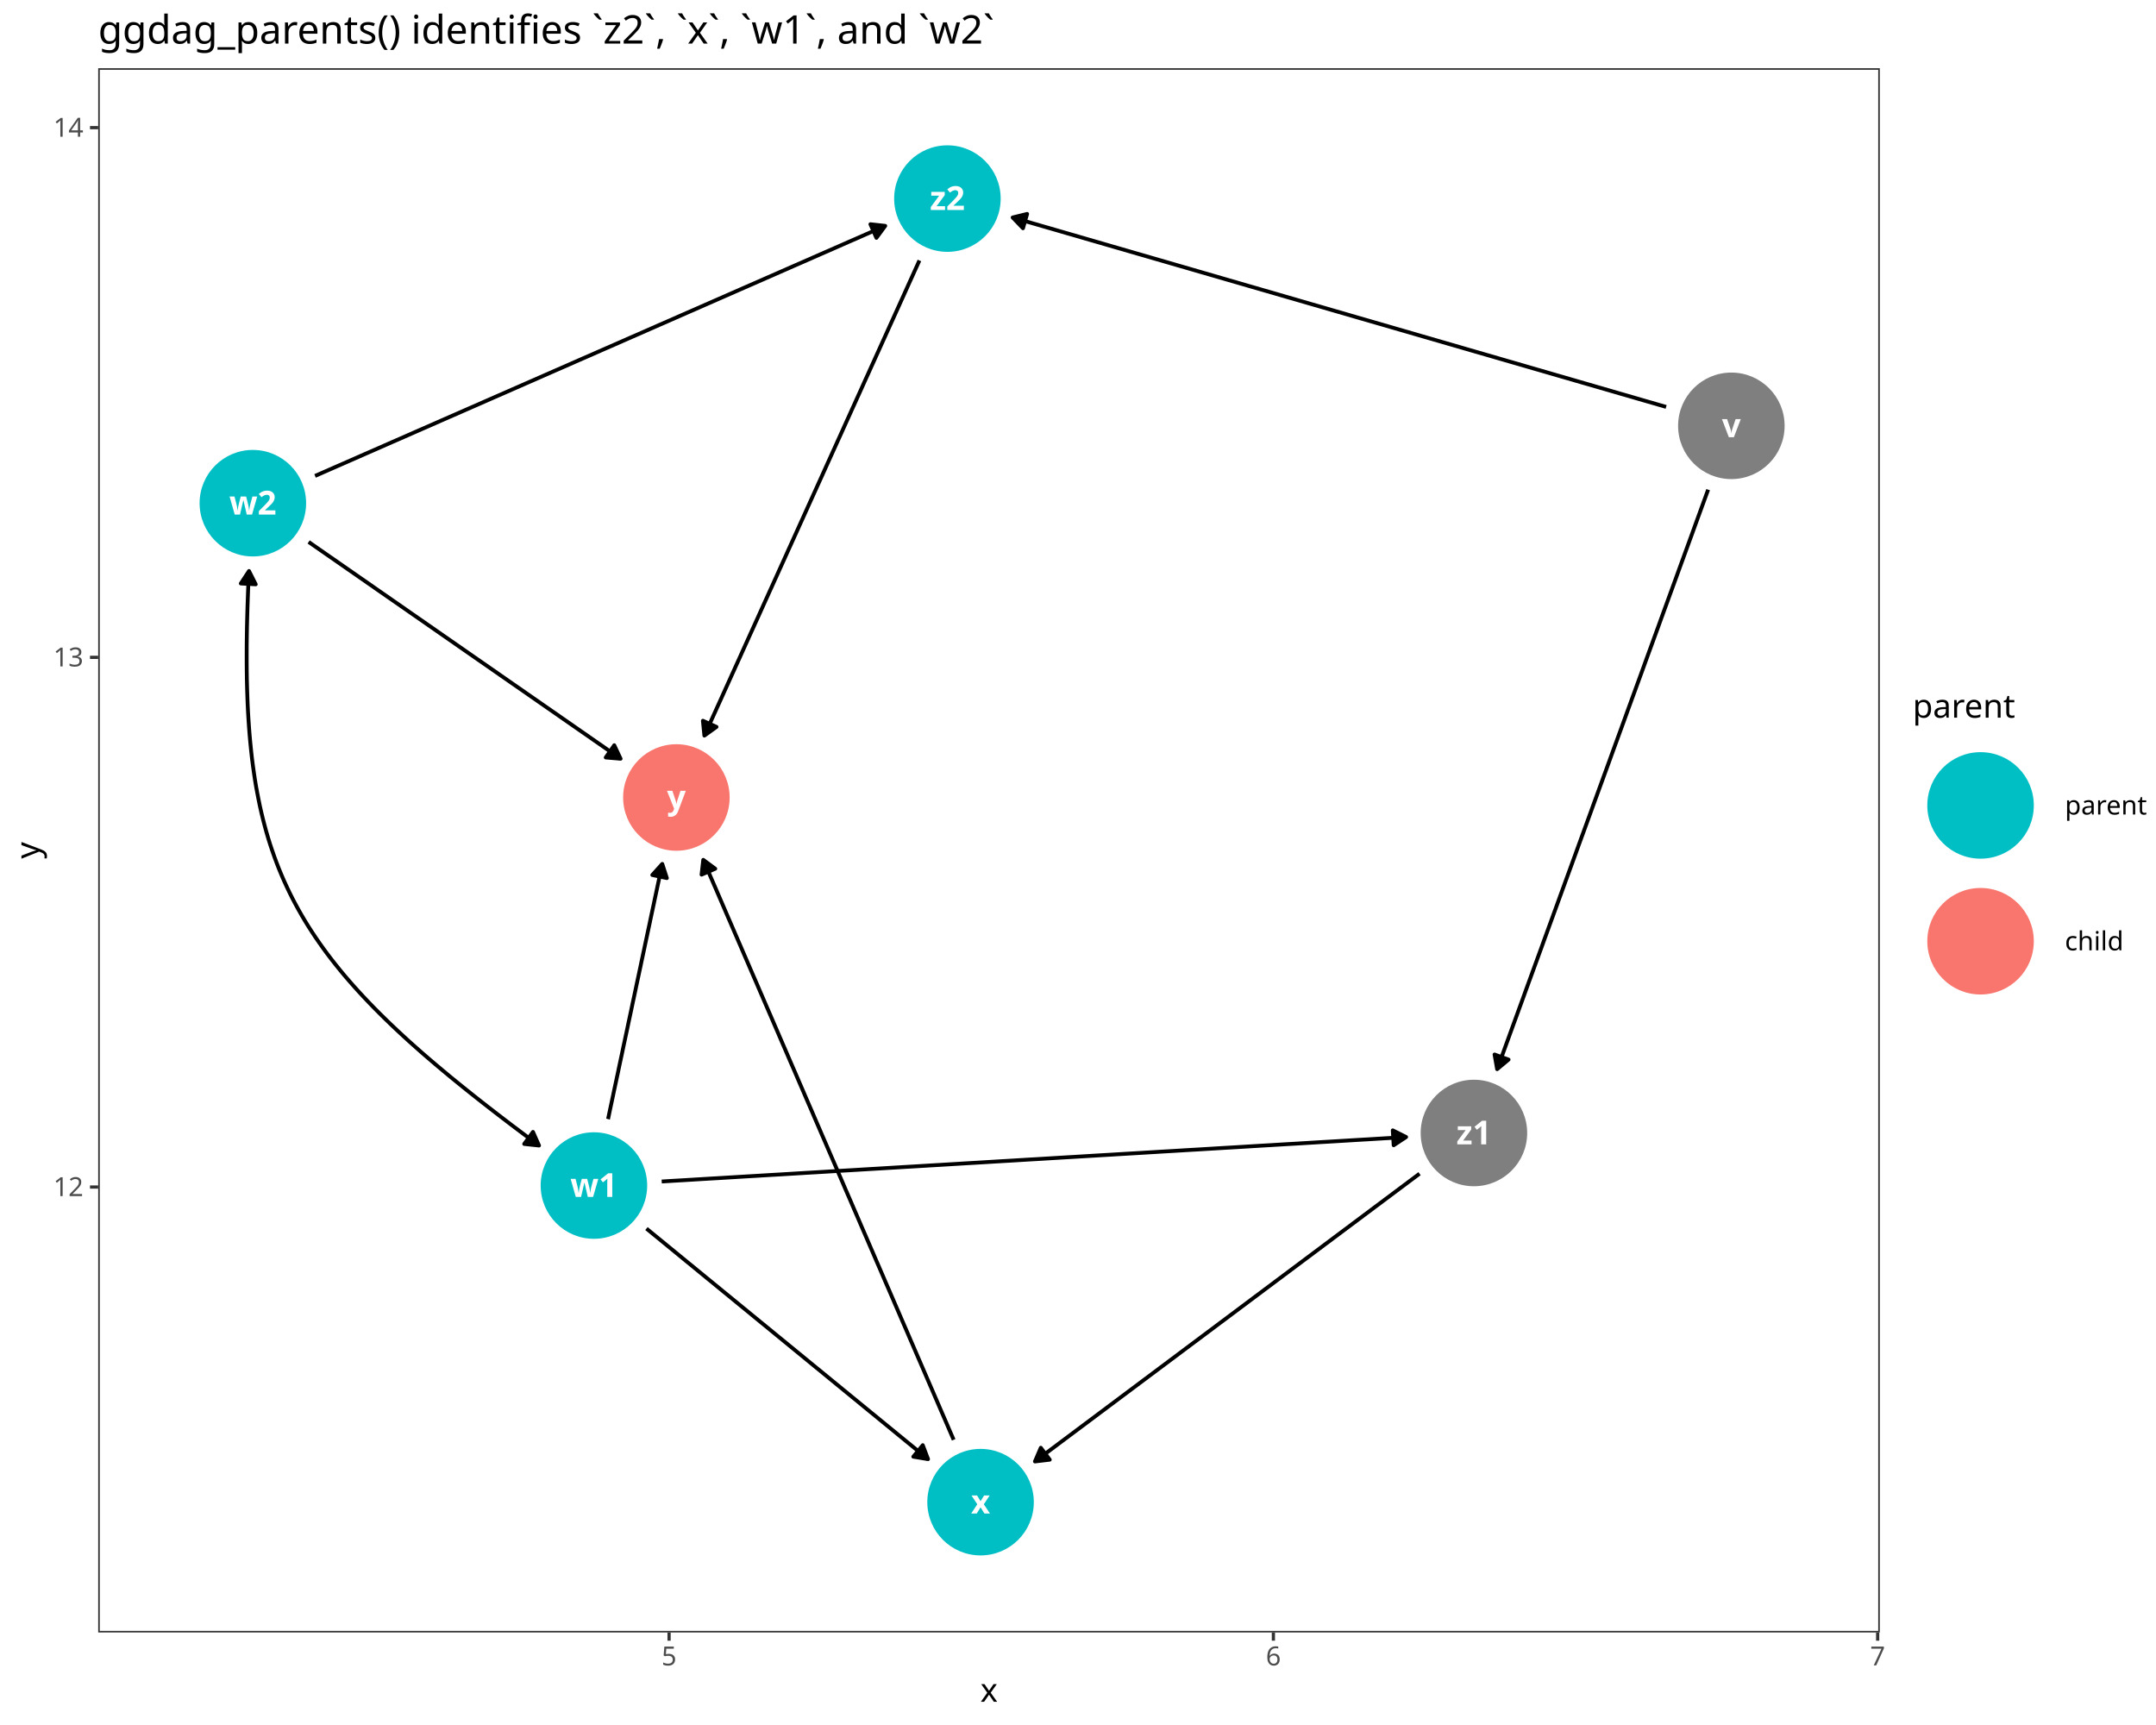
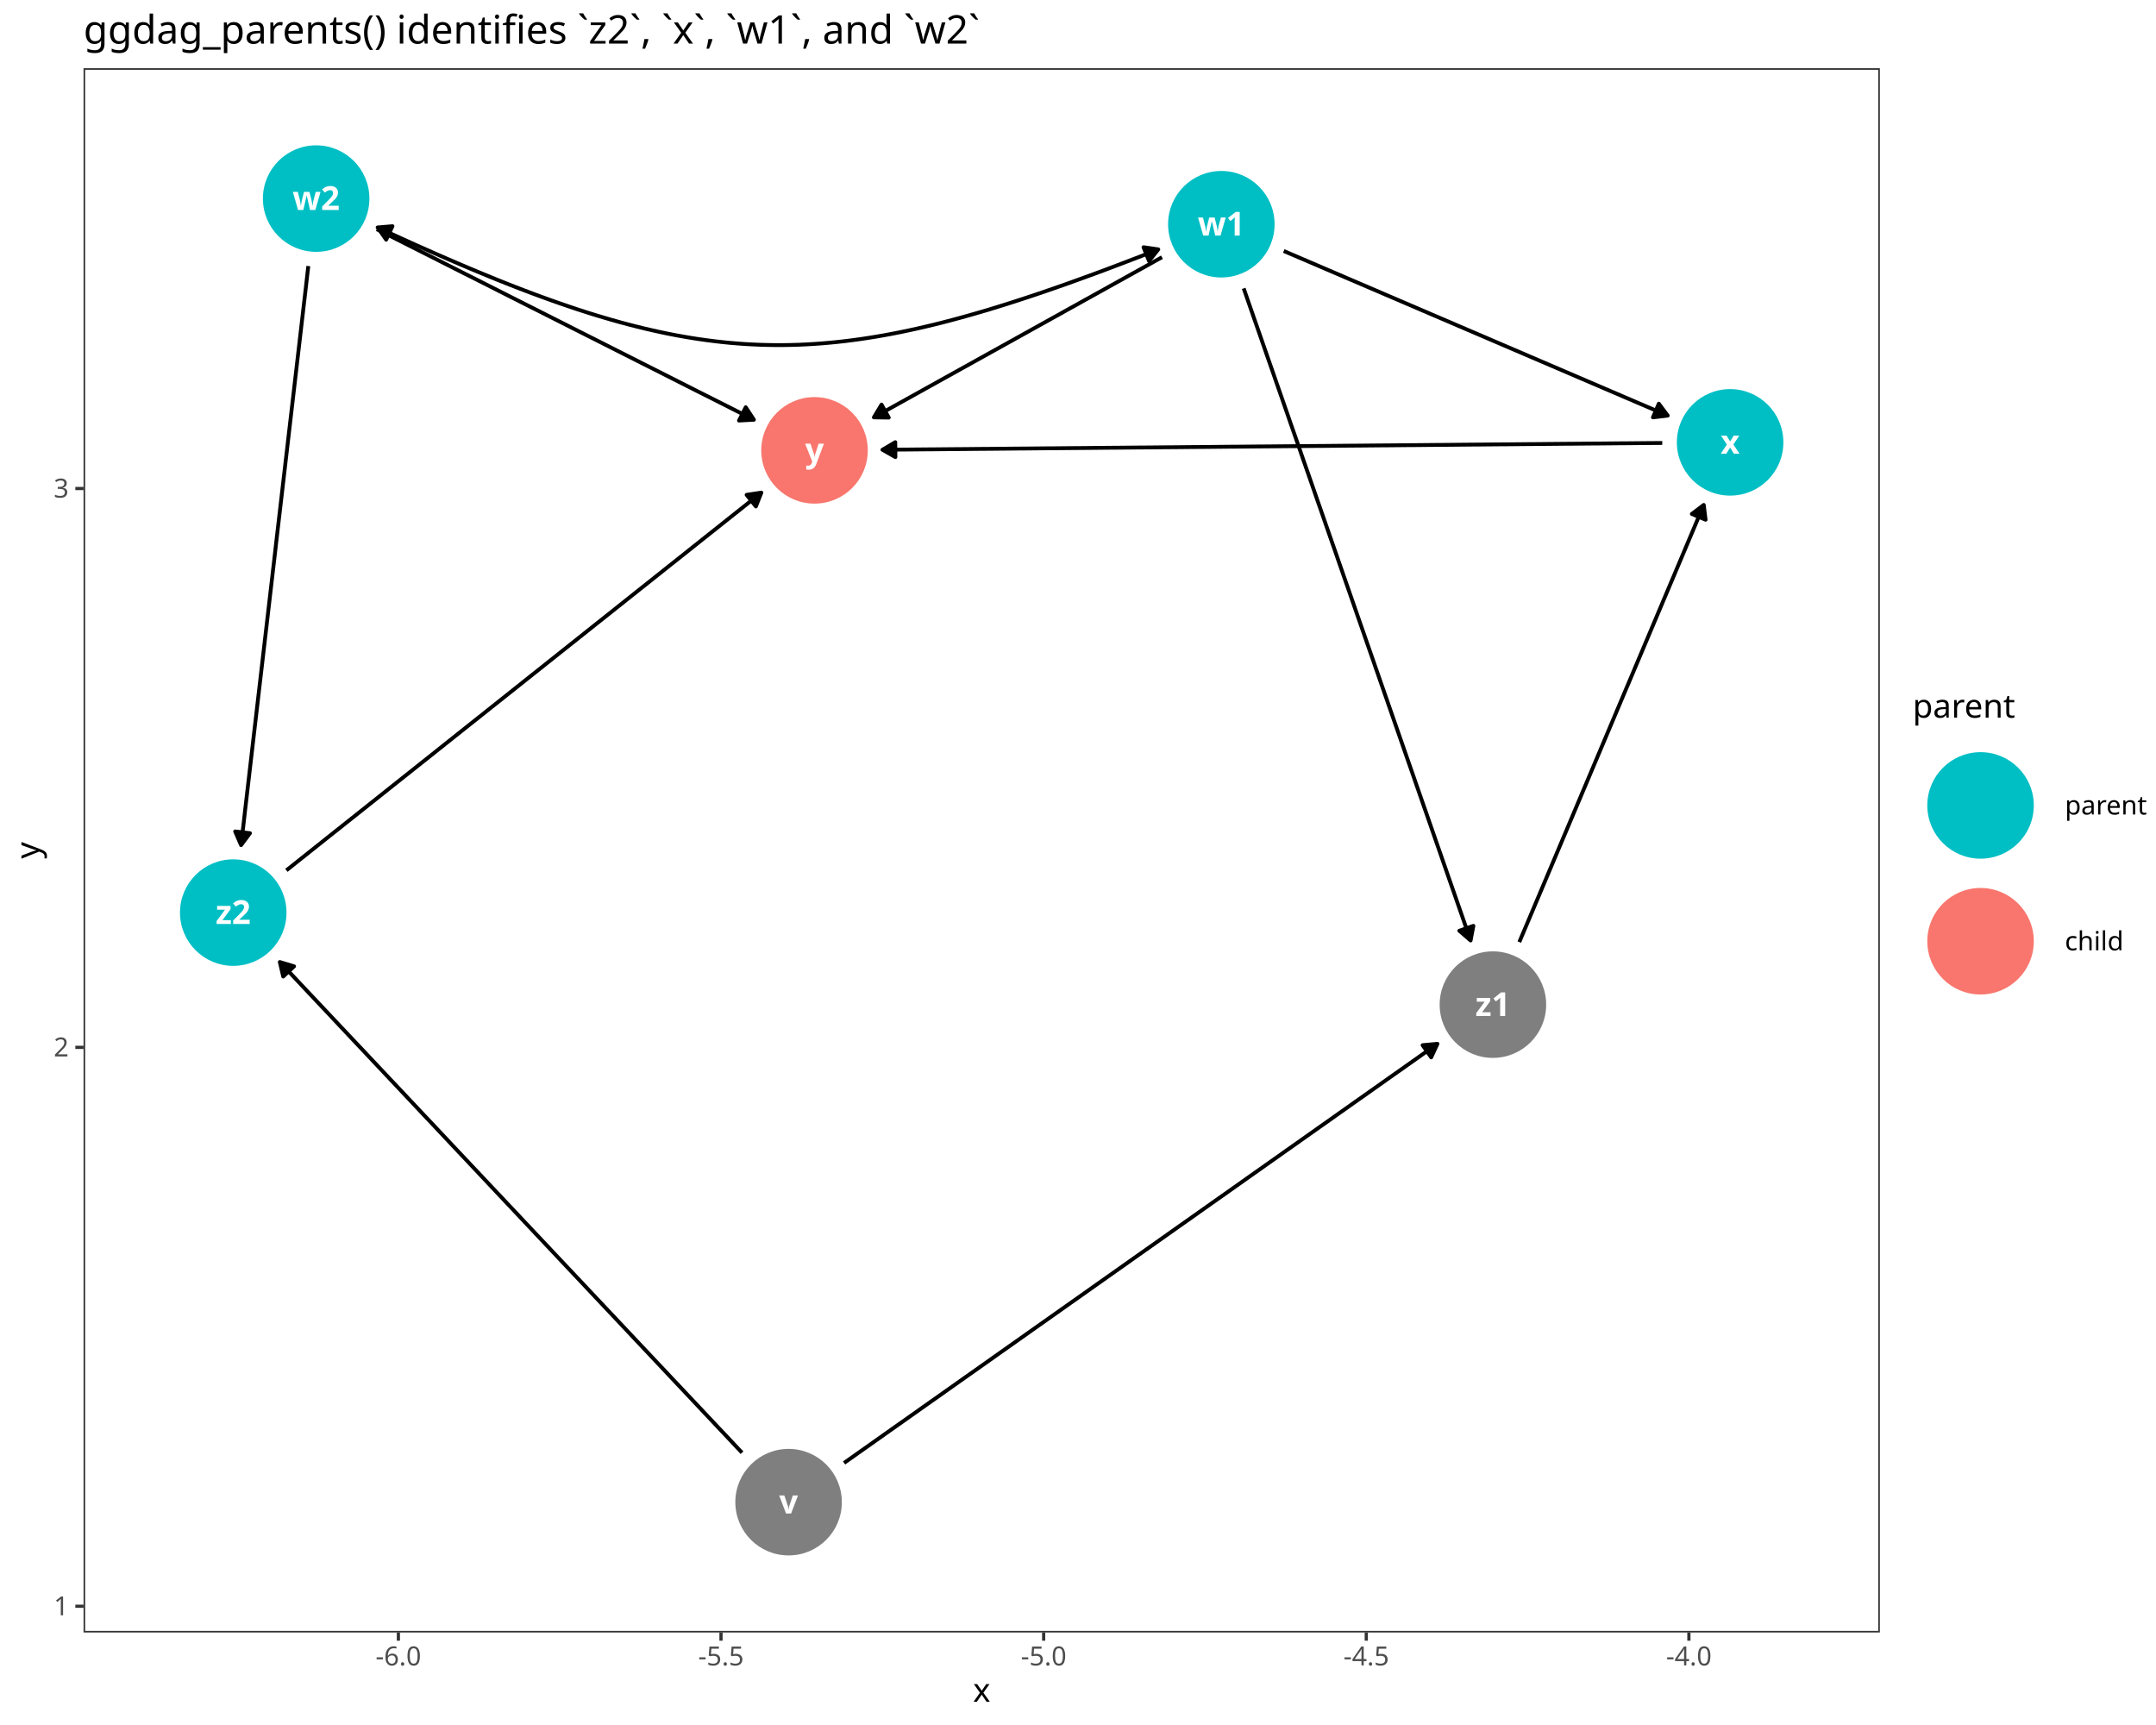
<svg xmlns="http://www.w3.org/2000/svg" class="svglite" data-engine-version="2.0" width="720.00pt" height="576.00pt" viewBox="0 0 720.00 576.00">
  <defs>
    <style type="text/css">
    .svglite line, .svglite polyline, .svglite polygon, .svglite path, .svglite rect, .svglite circle {
      fill: none;
      stroke: #000000;
      stroke-linecap: round;
      stroke-linejoin: round;
      stroke-miterlimit: 10.00;
    }
  </style>
  </defs>
  <rect width="100%" height="100%" style="stroke: none; fill: #FFFFFF;" />
  <defs>
    <clipPath id="cpMC4wMHw3MjAuMDB8MC4wMHw1NzYuMDA=">
      <rect x="0.00" y="0.00" width="720.00" height="576.00" />
    </clipPath>
  </defs>
  <g clip-path="url(#cpMC4wMHw3MjAuMDB8MC4wMHw1NzYuMDA=)">
    <rect x="0.00" y="0.00" width="720.00" height="576.00" style="stroke-width: 1.07; stroke: #FFFFFF; fill: #FFFFFF;" />
  </g>
  <defs>
-     <clipPath id="cpMzIuNzl8NjI3Ljc3fDIyLjc4fDU0NS4xMQ==">
-       <rect x="32.79" y="22.78" width="594.98" height="522.33" />
+     <clipPath id="cpMjcuOTB8NjI3Ljc3fDIyLjc4fDU0NS4xMQ==">
+       <rect x="27.90" y="22.78" width="599.88" height="522.33" />
    </clipPath>
  </defs>
-   <g clip-path="url(#cpMzIuNzl8NjI3Ljc3fDIyLjc4fDU0NS4xMQ==)">
-     <rect x="32.79" y="22.78" width="594.98" height="522.33" style="stroke-width: 1.07; stroke: none; fill: #FFFFFF;" />
-     <polyline points="215.89,410.23 216.60,410.82 217.90,411.89 219.21,412.95 220.51,414.02 221.82,415.09 223.12,416.16 224.42,417.22 225.73,418.29 227.03,419.36 228.34,420.43 229.64,421.50 230.95,422.56 232.25,423.63 233.55,424.70 234.86,425.77 236.16,426.84 237.47,427.90 238.77,428.97 240.08,430.04 241.38,431.11 242.68,432.17 243.99,433.24 245.29,434.31 246.60,435.38 247.90,436.45 249.21,437.51 250.51,438.58 251.81,439.65 253.12,440.72 254.42,441.79 255.73,442.85 257.03,443.92 258.34,444.99 259.64,446.06 260.94,447.12 262.25,448.19 263.55,449.26 264.86,450.33 266.16,451.40 267.47,452.46 268.77,453.53 270.07,454.60 271.38,455.67 272.68,456.74 273.99,457.80 275.29,458.87 276.60,459.94 277.90,461.01 279.20,462.07 280.51,463.14 281.81,464.21 283.12,465.28 284.42,466.35 285.73,467.41 287.03,468.48 288.33,469.55 289.64,470.62 290.94,471.69 292.25,472.75 293.55,473.82 294.86,474.89 296.16,475.96 297.46,477.02 298.77,478.09 300.07,479.16 301.38,480.23 302.68,481.30 303.99,482.36 305.29,483.43 306.59,484.50 307.90,485.57 309.20,486.64 309.92,487.22 " style="stroke-width: 1.28; stroke-linecap: butt;" />
-     <polygon points="305.00,486.41 309.92,487.22 308.16,482.56 " style="stroke-width: 1.28; stroke-linecap: butt; fill: #000000;" />
-     <polyline points="203.05,373.69 203.07,373.62 203.35,372.31 203.62,371.00 203.90,369.69 204.18,368.38 204.46,367.07 204.74,365.76 205.01,364.45 205.29,363.14 205.57,361.84 205.85,360.53 206.13,359.22 206.41,357.91 206.68,356.60 206.96,355.29 207.24,353.98 207.52,352.67 207.80,351.36 208.07,350.06 208.35,348.75 208.63,347.44 208.91,346.13 209.19,344.82 209.47,343.51 209.74,342.20 210.02,340.89 210.30,339.58 210.58,338.28 210.86,336.97 211.13,335.66 211.41,334.35 211.69,333.04 211.97,331.73 212.25,330.42 212.52,329.11 212.80,327.80 213.08,326.50 213.36,325.19 213.64,323.88 213.92,322.57 214.19,321.26 214.47,319.95 214.75,318.64 215.03,317.33 215.31,316.02 215.58,314.72 215.86,313.41 216.14,312.10 216.42,310.79 216.70,309.48 216.98,308.17 217.25,306.86 217.53,305.55 217.81,304.24 218.09,302.94 218.37,301.63 218.64,300.32 218.92,299.01 219.20,297.70 219.48,296.39 219.76,295.08 220.04,293.77 220.31,292.46 220.59,291.16 220.87,289.85 221.15,288.54 221.16,288.47 " style="stroke-width: 1.28; stroke-linecap: butt;" />
-     <polygon points="222.70,293.21 221.16,288.47 217.83,292.17 " style="stroke-width: 1.28; stroke-linecap: butt; fill: #000000;" />
-     <polyline points="220.98,394.52 222.09,394.45 225.06,394.27 228.02,394.10 230.99,393.92 233.96,393.74 236.93,393.56 239.90,393.39 242.87,393.21 245.83,393.03 248.80,392.85 251.77,392.68 254.74,392.50 257.71,392.32 260.68,392.15 263.65,391.97 266.61,391.79 269.58,391.61 272.55,391.44 275.52,391.26 278.49,391.08 281.46,390.90 284.42,390.73 287.39,390.55 290.36,390.37 293.33,390.20 296.30,390.02 299.27,389.84 302.24,389.66 305.20,389.49 308.17,389.31 311.14,389.13 314.11,388.96 317.08,388.78 320.05,388.60 323.01,388.42 325.98,388.25 328.95,388.07 331.92,387.89 334.89,387.71 337.86,387.54 340.82,387.36 343.79,387.18 346.76,387.01 349.73,386.83 352.70,386.65 355.67,386.47 358.64,386.30 361.60,386.12 364.57,385.94 367.54,385.76 370.51,385.59 373.48,385.41 376.45,385.23 379.41,385.06 382.38,384.88 385.35,384.70 388.32,384.52 391.29,384.35 394.26,384.17 397.23,383.99 400.19,383.82 403.16,383.64 406.13,383.46 409.10,383.28 412.07,383.11 415.04,382.93 418.00,382.75 420.97,382.57 423.94,382.40 426.91,382.22 429.88,382.04 432.85,381.87 435.82,381.69 438.78,381.51 441.75,381.33 444.72,381.16 447.69,380.98 450.66,380.80 453.63,380.62 456.59,380.45 459.56,380.27 462.53,380.09 465.50,379.92 468.47,379.74 469.58,379.67 " style="stroke-width: 1.28; stroke-linecap: butt;" />
-     <polygon points="465.42,382.42 469.58,379.67 465.12,377.44 " style="stroke-width: 1.28; stroke-linecap: butt; fill: #000000;" />
-     <polyline points="103.07,180.96 104.45,181.92 105.87,182.91 107.30,183.90 108.73,184.90 110.16,185.89 111.59,186.88 113.02,187.87 114.45,188.87 115.87,189.86 117.30,190.85 118.73,191.84 120.16,192.84 121.59,193.83 123.02,194.82 124.45,195.81 125.87,196.81 127.30,197.80 128.73,198.79 130.16,199.78 131.59,200.78 133.02,201.77 134.45,202.76 135.87,203.75 137.30,204.75 138.73,205.74 140.16,206.73 141.59,207.72 143.02,208.72 144.45,209.71 145.87,210.70 147.30,211.69 148.73,212.69 150.16,213.68 151.59,214.67 153.02,215.67 154.45,216.66 155.87,217.65 157.30,218.64 158.73,219.64 160.16,220.63 161.59,221.62 163.02,222.61 164.45,223.61 165.88,224.60 167.30,225.59 168.73,226.58 170.16,227.58 171.59,228.57 173.02,229.56 174.45,230.55 175.88,231.55 177.30,232.54 178.73,233.53 180.16,234.52 181.59,235.52 183.02,236.51 184.45,237.50 185.88,238.49 187.30,239.49 188.73,240.48 190.16,241.47 191.59,242.46 193.02,243.46 194.45,244.45 195.88,245.44 197.30,246.43 198.73,247.43 200.16,248.42 201.59,249.41 203.02,250.41 204.45,251.40 205.88,252.39 207.25,253.35 " style="stroke-width: 1.28; stroke-linecap: butt;" />
-     <polygon points="202.29,252.93 207.25,253.35 205.13,248.84 " style="stroke-width: 1.28; stroke-linecap: butt; fill: #000000;" />
-     <polyline points="105.21,158.91 105.53,158.78 107.87,157.75 110.22,156.72 112.56,155.69 114.90,154.67 117.25,153.64 119.59,152.61 121.93,151.58 124.27,150.56 126.62,149.53 128.96,148.50 131.30,147.47 133.65,146.45 135.99,145.42 138.33,144.39 140.68,143.36 143.02,142.34 145.36,141.31 147.70,140.28 150.05,139.25 152.39,138.23 154.73,137.20 157.08,136.17 159.42,135.15 161.76,134.12 164.10,133.09 166.45,132.06 168.79,131.04 171.13,130.01 173.48,128.98 175.82,127.95 178.16,126.93 180.50,125.90 182.85,124.87 185.19,123.84 187.53,122.82 189.88,121.79 192.22,120.76 194.56,119.73 196.91,118.71 199.25,117.68 201.59,116.65 203.93,115.63 206.28,114.60 208.62,113.57 210.96,112.54 213.31,111.52 215.65,110.49 217.99,109.46 220.33,108.43 222.68,107.41 225.02,106.38 227.36,105.35 229.71,104.32 232.05,103.30 234.39,102.27 236.74,101.24 239.08,100.21 241.42,99.19 243.76,98.16 246.11,97.13 248.45,96.10 250.79,95.08 253.14,94.05 255.48,93.02 257.82,92.00 260.16,90.97 262.51,89.94 264.85,88.91 267.19,87.89 269.54,86.86 271.88,85.83 274.22,84.80 276.57,83.78 278.91,82.75 281.25,81.72 283.59,80.69 285.94,79.67 288.28,78.64 290.62,77.61 292.97,76.58 295.31,75.56 295.63,75.42 " style="stroke-width: 1.28; stroke-linecap: butt;" />
-     <polygon points="292.68,79.43 295.63,75.42 290.68,74.87 " style="stroke-width: 1.28; stroke-linecap: butt; fill: #000000;" />
-     <polyline points="318.47,480.77 318.23,480.19 317.20,477.82 316.18,475.44 315.15,473.06 314.12,470.69 313.10,468.31 312.07,465.93 311.05,463.56 310.02,461.18 308.99,458.80 307.97,456.43 306.94,454.05 305.91,451.67 304.89,449.30 303.86,446.92 302.84,444.54 301.81,442.17 300.78,439.79 299.76,437.41 298.73,435.04 297.71,432.66 296.68,430.28 295.65,427.91 294.63,425.53 293.60,423.15 292.57,420.78 291.55,418.40 290.52,416.02 289.50,413.65 288.47,411.27 287.44,408.89 286.42,406.51 285.39,404.14 284.37,401.76 283.34,399.38 282.31,397.01 281.29,394.63 280.26,392.25 279.24,389.88 278.21,387.50 277.18,385.12 276.16,382.75 275.13,380.37 274.10,377.99 273.08,375.62 272.05,373.24 271.03,370.86 270.00,368.49 268.97,366.11 267.95,363.73 266.92,361.36 265.90,358.98 264.87,356.60 263.84,354.23 262.82,351.85 261.79,349.47 260.76,347.10 259.74,344.72 258.71,342.34 257.69,339.97 256.66,337.59 255.63,335.21 254.61,332.84 253.58,330.46 252.56,328.08 251.53,325.71 250.50,323.33 249.48,320.95 248.45,318.58 247.43,316.20 246.40,313.82 245.37,311.44 244.35,309.07 243.32,306.69 242.29,304.31 241.27,301.94 240.24,299.56 239.22,297.18 238.19,294.81 237.16,292.43 236.14,290.05 235.11,287.68 234.86,287.11 " style="stroke-width: 1.28; stroke-linecap: butt;" />
-     <polygon points="238.86,290.08 234.86,287.11 234.29,292.05 " style="stroke-width: 1.28; stroke-linecap: butt; fill: #000000;" />
-     <polyline points="307.04,86.97 306.34,88.53 305.42,90.55 304.51,92.57 303.59,94.59 302.68,96.61 301.77,98.63 300.85,100.65 299.94,102.67 299.02,104.69 298.11,106.71 297.19,108.73 296.28,110.75 295.37,112.77 294.45,114.79 293.54,116.81 292.62,118.83 291.71,120.85 290.79,122.87 289.88,124.89 288.96,126.91 288.05,128.93 287.14,130.95 286.22,132.97 285.31,134.99 284.39,137.01 283.48,139.03 282.56,141.05 281.65,143.07 280.74,145.09 279.82,147.11 278.91,149.13 277.99,151.15 277.08,153.17 276.16,155.19 275.25,157.21 274.34,159.23 273.42,161.25 272.51,163.27 271.59,165.29 270.68,167.31 269.76,169.33 268.85,171.35 267.94,173.37 267.02,175.39 266.11,177.41 265.19,179.43 264.28,181.45 263.36,183.47 262.45,185.49 261.54,187.51 260.62,189.53 259.71,191.55 258.79,193.57 257.88,195.59 256.96,197.61 256.05,199.63 255.13,201.65 254.22,203.67 253.31,205.69 252.39,207.71 251.48,209.73 250.56,211.75 249.65,213.77 248.73,215.79 247.82,217.81 246.91,219.83 245.99,221.85 245.08,223.87 244.16,225.89 243.25,227.91 242.33,229.93 241.42,231.95 240.51,233.97 239.59,235.99 238.68,238.01 237.76,240.03 236.85,242.05 235.93,244.07 235.23,245.63 " style="stroke-width: 1.28; stroke-linecap: butt;" />
-     <polygon points="234.74,240.67 235.23,245.63 239.28,242.72 " style="stroke-width: 1.28; stroke-linecap: butt; fill: #000000;" />
-     <polyline points="570.43,163.50 570.38,163.65 569.51,166.04 568.64,168.42 567.77,170.81 566.90,173.19 566.03,175.58 565.17,177.97 564.30,180.35 563.43,182.74 562.56,185.12 561.69,187.51 560.82,189.89 559.96,192.28 559.09,194.66 558.22,197.05 557.35,199.43 556.48,201.82 555.61,204.20 554.74,206.59 553.88,208.97 553.01,211.36 552.14,213.74 551.27,216.13 550.40,218.51 549.53,220.90 548.67,223.28 547.80,225.67 546.93,228.05 546.06,230.44 545.19,232.82 544.32,235.21 543.45,237.59 542.59,239.98 541.72,242.37 540.85,244.75 539.98,247.14 539.11,249.52 538.24,251.91 537.38,254.29 536.51,256.68 535.64,259.06 534.77,261.45 533.90,263.83 533.03,266.22 532.16,268.60 531.30,270.99 530.43,273.37 529.56,275.76 528.69,278.14 527.82,280.53 526.95,282.91 526.09,285.30 525.22,287.68 524.35,290.07 523.48,292.45 522.61,294.84 521.74,297.22 520.87,299.61 520.01,301.99 519.14,304.38 518.27,306.77 517.40,309.15 516.53,311.54 515.66,313.92 514.80,316.31 513.93,318.69 513.06,321.08 512.19,323.46 511.32,325.85 510.45,328.23 509.58,330.62 508.72,333.00 507.85,335.39 506.98,337.77 506.11,340.16 505.24,342.54 504.37,344.93 503.51,347.31 502.64,349.70 501.77,352.08 500.90,354.47 500.03,356.85 499.97,357.01 " style="stroke-width: 1.28; stroke-linecap: butt;" />
-     <polygon points="499.11,352.11 499.97,357.01 503.79,353.81 " style="stroke-width: 1.28; stroke-linecap: butt; fill: #000000;" />
-     <polyline points="556.41,135.87 554.39,135.29 551.75,134.52 549.10,133.76 546.46,132.99 543.82,132.22 541.17,131.46 538.53,130.69 535.88,129.92 533.24,129.16 530.59,128.39 527.95,127.63 525.30,126.86 522.66,126.09 520.02,125.33 517.37,124.56 514.73,123.79 512.08,123.03 509.44,122.26 506.79,121.49 504.15,120.73 501.50,119.96 498.86,119.19 496.22,118.43 493.57,117.66 490.93,116.90 488.28,116.13 485.64,115.36 482.99,114.60 480.35,113.83 477.70,113.06 475.06,112.30 472.42,111.53 469.77,110.76 467.13,110.00 464.48,109.23 461.84,108.46 459.19,107.70 456.55,106.93 453.90,106.17 451.26,105.40 448.62,104.63 445.97,103.87 443.33,103.10 440.68,102.33 438.04,101.57 435.39,100.80 432.75,100.03 430.11,99.27 427.46,98.50 424.82,97.73 422.17,96.97 419.53,96.20 416.88,95.44 414.24,94.67 411.59,93.90 408.95,93.14 406.31,92.37 403.66,91.60 401.02,90.84 398.37,90.07 395.73,89.30 393.08,88.54 390.44,87.77 387.79,87.00 385.15,86.24 382.51,85.47 379.86,84.71 377.22,83.94 374.57,83.17 371.93,82.41 369.28,81.64 366.64,80.87 363.99,80.11 361.35,79.34 358.71,78.57 356.06,77.81 353.42,77.04 350.77,76.27 348.13,75.51 345.48,74.74 342.84,73.98 340.19,73.21 338.18,72.62 " style="stroke-width: 1.28; stroke-linecap: butt;" />
-     <polygon points="343.01,71.43 338.18,72.62 341.63,76.22 " style="stroke-width: 1.28; stroke-linecap: butt; fill: #000000;" />
-     <polyline points="474.06,391.91 473.91,392.02 472.25,393.26 470.58,394.51 468.92,395.75 467.25,397.00 465.59,398.24 463.93,399.49 462.26,400.73 460.60,401.98 458.93,403.22 457.27,404.47 455.60,405.71 453.94,406.96 452.28,408.20 450.61,409.45 448.95,410.69 447.28,411.94 445.62,413.18 443.96,414.43 442.29,415.67 440.63,416.92 438.96,418.16 437.30,419.41 435.63,420.65 433.97,421.90 432.31,423.14 430.64,424.39 428.98,425.63 427.31,426.88 425.65,428.12 423.99,429.37 422.32,430.61 420.66,431.86 418.99,433.10 417.33,434.35 415.66,435.60 414.00,436.84 412.34,438.09 410.67,439.33 409.01,440.58 407.34,441.82 405.68,443.07 404.02,444.31 402.35,445.56 400.69,446.80 399.02,448.05 397.36,449.29 395.69,450.54 394.03,451.78 392.37,453.03 390.70,454.27 389.04,455.52 387.37,456.76 385.71,458.01 384.05,459.25 382.38,460.50 380.72,461.74 379.05,462.99 377.39,464.23 375.72,465.48 374.06,466.72 372.40,467.97 370.73,469.21 369.07,470.46 367.40,471.70 365.74,472.95 364.08,474.19 362.41,475.44 360.75,476.68 359.08,477.93 357.42,479.17 355.75,480.42 354.09,481.66 352.43,482.91 350.76,484.15 349.10,485.40 347.43,486.64 345.77,487.89 345.62,488.00 " style="stroke-width: 1.28; stroke-linecap: butt;" />
-     <polygon points="347.58,483.42 345.62,488.00 350.57,487.41 " style="stroke-width: 1.28; stroke-linecap: butt; fill: #000000;" />
-     <polyline points="180.01,382.51 179.44,382.09 176.49,379.90 173.60,377.73 170.76,375.59 167.98,373.47 165.25,371.37 162.58,369.30 159.96,367.25 157.40,365.22 154.89,363.21 152.43,361.22 150.02,359.25 147.67,357.29 145.36,355.35 143.11,353.43 140.90,351.52 138.75,349.62 136.64,347.74 134.59,345.86 132.58,344.00 130.62,342.14 128.71,340.30 126.84,338.46 125.02,336.63 123.25,334.80 121.52,332.98 119.83,331.16 118.19,329.34 116.60,327.53 115.04,325.72 113.54,323.91 112.07,322.09 110.64,320.27 109.26,318.46 107.92,316.63 106.62,314.80 105.36,312.97 104.14,311.13 102.95,309.28 101.81,307.43 100.71,305.56 99.64,303.68 98.61,301.79 97.61,299.89 96.66,297.98 95.74,296.05 94.85,294.11 94.00,292.15 93.18,290.17 92.40,288.17 91.65,286.16 90.94,284.12 90.25,282.07 89.60,279.99 88.98,277.89 88.40,275.77 87.84,273.62 87.31,271.44 86.81,269.24 86.35,267.01 85.91,264.75 85.49,262.47 85.11,260.15 84.76,257.80 84.43,255.42 84.12,253.01 83.85,250.56 83.60,248.07 83.37,245.55 83.17,242.99 82.99,240.40 82.83,237.76 82.70,235.09 82.60,232.38 82.51,229.62 82.44,226.82 82.40,223.97 82.38,221.09 82.38,218.15 82.39,215.17 82.43,212.14 82.48,209.07 82.56,205.94 82.65,202.76 82.76,199.54 82.88,196.26 83.03,192.92 83.16,190.66 " style="stroke-width: 1.28; stroke-linecap: butt;" />
-     <polygon points="175.06,381.98 180.01,382.51 177.99,377.96 " style="stroke-width: 1.28; stroke-linecap: butt; fill: #000000;" />
-     <polygon points="85.40,195.11 83.16,190.66 80.42,194.83 " style="stroke-width: 1.28; stroke-linecap: butt; fill: #000000;" />
-     <circle cx="578.19" cy="142.19" r="17.43" style="stroke-width: 0.71; stroke: #7F7F7F; fill: #7F7F7F;" />
-     <circle cx="198.34" cy="395.87" r="17.43" style="stroke-width: 0.71; stroke: #00BFC4; fill: #00BFC4;" />
-     <circle cx="84.44" cy="168.02" r="17.43" style="stroke-width: 0.71; stroke: #00BFC4; fill: #00BFC4;" />
-     <circle cx="327.46" cy="501.59" r="17.43" style="stroke-width: 0.71; stroke: #00BFC4; fill: #00BFC4;" />
-     <circle cx="225.88" cy="266.29" r="17.43" style="stroke-width: 0.71; stroke: #F8766D; fill: #F8766D;" />
-     <circle cx="492.22" cy="378.32" r="17.43" style="stroke-width: 0.71; stroke: #7F7F7F; fill: #7F7F7F;" />
-     <circle cx="316.39" cy="66.31" r="17.43" style="stroke-width: 0.71; stroke: #00BFC4; fill: #00BFC4;" />
-     <text x="578.19" y="145.99" text-anchor="middle" style="font-size: 11.04px; font-weight: bold; fill: #FFFFFF; font-family: sans;" textLength="5.52px" lengthAdjust="spacingAndGlyphs">v</text>
-     <text x="198.34" y="399.67" text-anchor="middle" style="font-size: 11.04px; font-weight: bold; fill: #FFFFFF; font-family: sans;" textLength="14.12px" lengthAdjust="spacingAndGlyphs">w1</text>
-     <text x="84.44" y="171.82" text-anchor="middle" style="font-size: 11.04px; font-weight: bold; fill: #FFFFFF; font-family: sans;" textLength="14.12px" lengthAdjust="spacingAndGlyphs">w2</text>
-     <text x="327.46" y="505.38" text-anchor="middle" style="font-size: 11.04px; font-weight: bold; fill: #FFFFFF; font-family: sans;" textLength="5.52px" lengthAdjust="spacingAndGlyphs">x</text>
-     <text x="225.88" y="270.09" text-anchor="middle" style="font-size: 11.04px; font-weight: bold; fill: #FFFFFF; font-family: sans;" textLength="5.52px" lengthAdjust="spacingAndGlyphs">y</text>
-     <text x="492.22" y="382.12" text-anchor="middle" style="font-size: 11.04px; font-weight: bold; fill: #FFFFFF; font-family: sans;" textLength="11.66px" lengthAdjust="spacingAndGlyphs">z1</text>
-     <text x="316.39" y="70.11" text-anchor="middle" style="font-size: 11.04px; font-weight: bold; fill: #FFFFFF; font-family: sans;" textLength="11.66px" lengthAdjust="spacingAndGlyphs">z2</text>
-     <rect x="32.79" y="22.78" width="594.98" height="522.33" style="stroke-width: 1.07; stroke: #333333;" />
+   <g clip-path="url(#cpMjcuOTB8NjI3Ljc3fDIyLjc4fDU0NS4xMQ==)">
+     <rect x="27.90" y="22.78" width="599.88" height="522.33" style="stroke-width: 1.07; stroke: none; fill: #FFFFFF;" />
+     <polyline points="428.71,83.81 430.18,84.44 431.90,85.17 433.62,85.91 435.33,86.64 437.05,87.38 438.77,88.11 440.48,88.85 442.20,89.59 443.91,90.32 445.63,91.06 447.35,91.79 449.06,92.53 450.78,93.27 452.50,94.00 454.21,94.74 455.93,95.47 457.64,96.21 459.36,96.94 461.08,97.68 462.79,98.42 464.51,99.15 466.23,99.89 467.94,100.62 469.66,101.36 471.37,102.09 473.09,102.83 474.81,103.57 476.52,104.30 478.24,105.04 479.96,105.77 481.67,106.51 483.39,107.24 485.11,107.98 486.82,108.72 488.54,109.45 490.25,110.19 491.97,110.92 493.69,111.66 495.40,112.39 497.12,113.13 498.84,113.87 500.55,114.60 502.27,115.34 503.98,116.07 505.70,116.81 507.42,117.54 509.13,118.28 510.85,119.02 512.57,119.75 514.28,120.49 516.00,121.22 517.71,121.96 519.43,122.69 521.15,123.43 522.86,124.17 524.58,124.90 526.30,125.64 528.01,126.37 529.73,127.11 531.44,127.84 533.16,128.58 534.88,129.32 536.59,130.05 538.31,130.79 540.03,131.52 541.74,132.26 543.46,133.00 545.18,133.73 546.89,134.47 548.61,135.20 550.32,135.94 552.04,136.67 553.76,137.41 555.47,138.15 556.94,138.78 " style="stroke-width: 1.28; stroke-linecap: butt;" />
+     <polygon points="552.00,139.36 556.94,138.78 553.96,134.79 " style="stroke-width: 1.28; stroke-linecap: butt; fill: #000000;" />
+     <polyline points="388.05,85.89 387.29,86.31 385.91,87.07 384.54,87.84 383.17,88.60 381.80,89.36 380.42,90.13 379.05,90.89 377.68,91.65 376.31,92.41 374.94,93.18 373.56,93.94 372.19,94.70 370.82,95.46 369.45,96.23 368.07,96.99 366.70,97.75 365.33,98.51 363.96,99.28 362.58,100.04 361.21,100.80 359.84,101.57 358.47,102.33 357.09,103.09 355.72,103.85 354.35,104.62 352.98,105.38 351.61,106.14 350.23,106.90 348.86,107.67 347.49,108.43 346.12,109.19 344.74,109.95 343.37,110.72 342.00,111.48 340.63,112.24 339.25,113.01 337.88,113.77 336.51,114.53 335.14,115.29 333.77,116.06 332.39,116.82 331.02,117.58 329.65,118.34 328.28,119.11 326.90,119.87 325.53,120.63 324.16,121.40 322.79,122.16 321.41,122.92 320.04,123.68 318.67,124.45 317.30,125.21 315.92,125.97 314.55,126.73 313.18,127.50 311.81,128.26 310.44,129.02 309.06,129.78 307.69,130.55 306.32,131.31 304.95,132.07 303.57,132.84 302.20,133.60 300.83,134.36 299.46,135.12 298.08,135.89 296.71,136.65 295.34,137.41 293.97,138.17 292.59,138.94 291.83,139.36 " style="stroke-width: 1.28; stroke-linecap: butt;" />
+     <polygon points="294.39,135.09 291.83,139.36 296.81,139.44 " style="stroke-width: 1.28; stroke-linecap: butt; fill: #000000;" />
+     <polyline points="415.33,96.29 416.12,98.56 417.03,101.19 417.95,103.83 418.86,106.46 419.78,109.09 420.70,111.72 421.61,114.35 422.53,116.99 423.44,119.62 424.36,122.25 425.28,124.88 426.19,127.52 427.11,130.15 428.03,132.78 428.94,135.41 429.86,138.04 430.77,140.68 431.69,143.31 432.61,145.94 433.52,148.57 434.44,151.21 435.35,153.84 436.27,156.47 437.19,159.10 438.10,161.73 439.02,164.37 439.93,167.00 440.85,169.63 441.77,172.26 442.68,174.90 443.60,177.53 444.51,180.16 445.43,182.79 446.35,185.42 447.26,188.06 448.18,190.69 449.09,193.32 450.01,195.95 450.93,198.59 451.84,201.22 452.76,203.85 453.67,206.48 454.59,209.11 455.51,211.75 456.42,214.38 457.34,217.01 458.26,219.64 459.17,222.28 460.09,224.91 461.00,227.54 461.92,230.17 462.84,232.80 463.75,235.44 464.67,238.07 465.58,240.70 466.50,243.33 467.42,245.97 468.33,248.60 469.25,251.23 470.16,253.86 471.08,256.49 472.00,259.13 472.91,261.76 473.83,264.39 474.74,267.02 475.66,269.66 476.58,272.29 477.49,274.92 478.41,277.55 479.32,280.18 480.24,282.82 481.16,285.45 482.07,288.08 482.99,290.71 483.90,293.35 484.82,295.98 485.74,298.61 486.65,301.24 487.57,303.87 488.49,306.51 489.40,309.14 490.32,311.77 491.11,314.04 " style="stroke-width: 1.28; stroke-linecap: butt;" />
+     <polygon points="487.34,310.79 491.11,314.04 492.04,309.15 " style="stroke-width: 1.28; stroke-linecap: butt; fill: #000000;" />
+     <polyline points="125.82,76.54 127.44,77.35 129.12,78.20 130.80,79.05 132.48,79.90 134.16,80.75 135.84,81.60 137.52,82.44 139.20,83.29 140.88,84.14 142.57,84.99 144.25,85.84 145.93,86.69 147.61,87.54 149.29,88.39 150.97,89.24 152.65,90.09 154.33,90.94 156.01,91.79 157.70,92.63 159.38,93.48 161.06,94.33 162.74,95.18 164.42,96.03 166.10,96.88 167.78,97.73 169.46,98.58 171.14,99.43 172.83,100.28 174.51,101.13 176.19,101.98 177.87,102.82 179.55,103.67 181.23,104.52 182.91,105.37 184.59,106.22 186.27,107.07 187.96,107.92 189.64,108.77 191.32,109.62 193.00,110.47 194.68,111.32 196.36,112.17 198.04,113.01 199.72,113.86 201.40,114.71 203.08,115.56 204.77,116.41 206.45,117.26 208.13,118.11 209.81,118.96 211.49,119.81 213.17,120.66 214.85,121.51 216.53,122.35 218.21,123.20 219.90,124.05 221.58,124.90 223.26,125.75 224.94,126.60 226.62,127.45 228.30,128.30 229.98,129.15 231.66,130.00 233.34,130.85 235.03,131.70 236.71,132.54 238.39,133.39 240.07,134.24 241.75,135.09 243.43,135.94 245.11,136.79 246.79,137.64 248.47,138.49 250.16,139.34 251.77,140.15 " style="stroke-width: 1.28; stroke-linecap: butt;" />
+     <polygon points="246.79,140.43 251.77,140.15 249.04,135.98 " style="stroke-width: 1.28; stroke-linecap: butt; fill: #000000;" />
+     <polyline points="102.97,88.84 102.78,90.39 102.50,92.80 102.23,95.21 101.95,97.62 101.67,100.03 101.39,102.43 101.11,104.84 100.83,107.25 100.55,109.66 100.27,112.07 99.99,114.48 99.71,116.88 99.43,119.29 99.15,121.70 98.87,124.11 98.59,126.52 98.31,128.93 98.03,131.33 97.75,133.74 97.47,136.15 97.19,138.56 96.91,140.97 96.63,143.38 96.35,145.78 96.07,148.19 95.79,150.60 95.51,153.01 95.23,155.42 94.95,157.83 94.67,160.23 94.39,162.64 94.11,165.05 93.83,167.46 93.55,169.87 93.27,172.27 92.99,174.68 92.71,177.09 92.43,179.50 92.15,181.91 91.88,184.32 91.60,186.72 91.32,189.13 91.04,191.54 90.76,193.95 90.48,196.36 90.20,198.77 89.92,201.17 89.64,203.58 89.36,205.99 89.08,208.40 88.80,210.81 88.52,213.22 88.24,215.62 87.96,218.03 87.68,220.44 87.40,222.85 87.12,225.26 86.84,227.66 86.56,230.07 86.28,232.48 86.00,234.89 85.72,237.30 85.44,239.71 85.16,242.11 84.88,244.52 84.60,246.93 84.32,249.34 84.04,251.75 83.76,254.16 83.48,256.56 83.20,258.97 82.92,261.38 82.64,263.79 82.36,266.20 82.08,268.61 81.80,271.01 81.53,273.42 81.25,275.83 80.97,278.24 80.69,280.65 80.51,282.20 " style="stroke-width: 1.28; stroke-linecap: butt;" />
+     <polygon points="78.53,277.63 80.51,282.20 83.48,278.21 " style="stroke-width: 1.28; stroke-linecap: butt; fill: #000000;" />
+     <polyline points="555.11,147.91 553.08,147.93 549.99,147.95 546.90,147.98 543.81,148.01 540.72,148.03 537.63,148.06 534.54,148.09 531.46,148.11 528.37,148.14 525.28,148.17 522.19,148.19 519.10,148.22 516.01,148.25 512.92,148.28 509.83,148.30 506.75,148.33 503.66,148.36 500.57,148.38 497.48,148.41 494.39,148.44 491.30,148.46 488.21,148.49 485.13,148.52 482.04,148.55 478.95,148.57 475.86,148.60 472.77,148.63 469.68,148.65 466.59,148.68 463.51,148.71 460.42,148.73 457.33,148.76 454.24,148.79 451.15,148.81 448.06,148.84 444.97,148.87 441.88,148.90 438.80,148.92 435.71,148.95 432.62,148.98 429.53,149.00 426.44,149.03 423.35,149.06 420.26,149.08 417.18,149.11 414.09,149.14 411.00,149.16 407.91,149.19 404.82,149.22 401.73,149.25 398.64,149.27 395.56,149.30 392.47,149.33 389.38,149.35 386.29,149.38 383.20,149.41 380.11,149.43 377.02,149.46 373.93,149.49 370.85,149.51 367.76,149.54 364.67,149.57 361.58,149.60 358.49,149.62 355.40,149.65 352.31,149.68 349.23,149.70 346.14,149.73 343.05,149.76 339.96,149.78 336.87,149.81 333.78,149.84 330.69,149.87 327.61,149.89 324.52,149.92 321.43,149.95 318.34,149.97 315.25,150.00 312.16,150.03 309.07,150.05 305.98,150.08 302.90,150.11 299.81,150.13 296.72,150.16 294.69,150.18 " style="stroke-width: 1.28; stroke-linecap: butt;" />
+     <polygon points="298.98,147.65 294.69,150.18 299.02,152.63 " style="stroke-width: 1.28; stroke-linecap: butt; fill: #000000;" />
+     <polyline points="95.64,290.62 97.50,289.14 99.46,287.58 101.42,286.02 103.38,284.46 105.34,282.90 107.30,281.34 109.26,279.78 111.22,278.22 113.18,276.67 115.14,275.11 117.10,273.55 119.07,271.99 121.03,270.43 122.99,268.87 124.95,267.31 126.91,265.75 128.87,264.19 130.83,262.63 132.79,261.07 134.75,259.51 136.71,257.96 138.67,256.40 140.63,254.84 142.60,253.28 144.56,251.72 146.52,250.16 148.48,248.60 150.44,247.04 152.40,245.48 154.36,243.92 156.32,242.36 158.28,240.81 160.24,239.25 162.20,237.69 164.16,236.13 166.13,234.57 168.09,233.01 170.05,231.45 172.01,229.89 173.97,228.33 175.93,226.77 177.89,225.21 179.85,223.66 181.81,222.10 183.77,220.54 185.73,218.98 187.69,217.42 189.66,215.86 191.62,214.30 193.58,212.74 195.54,211.18 197.50,209.62 199.46,208.06 201.42,206.51 203.38,204.95 205.34,203.39 207.30,201.83 209.26,200.27 211.22,198.71 213.18,197.15 215.15,195.59 217.11,194.03 219.07,192.47 221.03,190.91 222.99,189.35 224.95,187.80 226.91,186.24 228.87,184.68 230.83,183.12 232.79,181.56 234.75,180.00 236.71,178.44 238.68,176.88 240.64,175.32 242.60,173.76 244.56,172.20 246.52,170.65 248.48,169.09 250.44,167.53 252.40,165.97 254.26,164.49 " style="stroke-width: 1.28; stroke-linecap: butt;" />
+     <polygon points="252.43,169.12 254.26,164.49 249.33,165.23 " style="stroke-width: 1.28; stroke-linecap: butt; fill: #000000;" />
+     <polyline points="281.88,488.50 282.36,488.16 284.74,486.48 287.11,484.80 289.49,483.13 291.86,481.45 294.24,479.77 296.61,478.09 298.99,476.41 301.37,474.74 303.74,473.06 306.12,471.38 308.49,469.70 310.87,468.02 313.25,466.35 315.62,464.67 318.00,462.99 320.37,461.31 322.75,459.63 325.13,457.96 327.50,456.28 329.88,454.60 332.25,452.92 334.63,451.24 337.00,449.57 339.38,447.89 341.76,446.21 344.13,444.53 346.51,442.85 348.88,441.18 351.26,439.50 353.64,437.82 356.01,436.14 358.39,434.46 360.76,432.79 363.14,431.11 365.51,429.43 367.89,427.75 370.27,426.07 372.64,424.40 375.02,422.72 377.39,421.04 379.77,419.36 382.15,417.68 384.52,416.01 386.90,414.33 389.27,412.65 391.65,410.97 394.02,409.29 396.40,407.62 398.78,405.94 401.15,404.26 403.53,402.58 405.90,400.90 408.28,399.23 410.66,397.55 413.03,395.87 415.41,394.19 417.78,392.51 420.16,390.84 422.53,389.16 424.91,387.48 427.29,385.80 429.66,384.12 432.04,382.45 434.41,380.77 436.79,379.09 439.17,377.41 441.54,375.73 443.92,374.06 446.29,372.38 448.67,370.70 451.04,369.02 453.42,367.34 455.80,365.67 458.17,363.99 460.55,362.31 462.92,360.63 465.30,358.95 467.68,357.28 470.05,355.60 472.43,353.92 474.80,352.24 477.18,350.56 479.56,348.89 480.04,348.54 " style="stroke-width: 1.28; stroke-linecap: butt;" />
+     <polygon points="477.95,353.07 480.04,348.54 475.08,349.00 " style="stroke-width: 1.28; stroke-linecap: butt; fill: #000000;" />
+     <polyline points="247.80,485.08 246.49,483.69 244.62,481.70 242.75,479.71 240.87,477.72 239.00,475.74 237.13,473.75 235.25,471.76 233.38,469.77 231.51,467.78 229.63,465.79 227.76,463.80 225.89,461.82 224.01,459.83 222.14,457.84 220.27,455.85 218.39,453.86 216.52,451.87 214.65,449.89 212.77,447.90 210.90,445.91 209.03,443.92 207.15,441.93 205.28,439.94 203.40,437.95 201.53,435.97 199.66,433.98 197.78,431.99 195.91,430.00 194.04,428.01 192.16,426.02 190.29,424.04 188.42,422.05 186.54,420.06 184.67,418.07 182.80,416.08 180.92,414.09 179.05,412.11 177.18,410.12 175.30,408.13 173.43,406.14 171.56,404.15 169.68,402.16 167.81,400.17 165.94,398.19 164.06,396.20 162.19,394.21 160.32,392.22 158.44,390.23 156.57,388.24 154.70,386.26 152.82,384.27 150.95,382.28 149.08,380.29 147.20,378.30 145.33,376.31 143.46,374.32 141.58,372.34 139.71,370.35 137.84,368.36 135.96,366.37 134.09,364.38 132.22,362.39 130.34,360.41 128.47,358.42 126.60,356.43 124.72,354.44 122.85,352.45 120.98,350.46 119.10,348.48 117.23,346.49 115.36,344.50 113.48,342.51 111.61,340.52 109.74,338.53 107.86,336.54 105.99,334.56 104.12,332.57 102.24,330.58 100.37,328.59 98.50,326.60 96.62,324.61 94.75,322.63 93.44,321.23 " style="stroke-width: 1.28; stroke-linecap: butt;" />
+     <polygon points="98.21,322.67 93.44,321.23 94.58,326.08 " style="stroke-width: 1.28; stroke-linecap: butt; fill: #000000;" />
+     <polyline points="507.38,314.57 508.16,312.70 508.96,310.81 509.77,308.91 510.57,307.01 511.37,305.12 512.17,303.22 512.97,301.32 513.77,299.43 514.57,297.53 515.37,295.63 516.17,293.74 516.97,291.84 517.77,289.95 518.57,288.05 519.37,286.15 520.17,284.26 520.97,282.36 521.77,280.46 522.57,278.57 523.37,276.67 524.17,274.77 524.97,272.88 525.77,270.98 526.57,269.08 527.37,267.19 528.17,265.29 528.97,263.39 529.77,261.50 530.57,259.60 531.37,257.71 532.17,255.81 532.97,253.91 533.77,252.02 534.57,250.12 535.37,248.22 536.17,246.33 536.97,244.43 537.77,242.53 538.57,240.64 539.37,238.74 540.17,236.84 540.97,234.95 541.77,233.05 542.57,231.15 543.37,229.26 544.18,227.36 544.98,225.47 545.78,223.57 546.58,221.67 547.38,219.78 548.18,217.88 548.98,215.98 549.78,214.09 550.58,212.19 551.38,210.29 552.18,208.40 552.98,206.50 553.78,204.60 554.58,202.71 555.38,200.81 556.18,198.91 556.98,197.02 557.78,195.12 558.58,193.23 559.38,191.33 560.18,189.43 560.98,187.54 561.78,185.64 562.58,183.74 563.38,181.85 564.18,179.95 564.98,178.05 565.78,176.16 566.58,174.26 567.38,172.36 568.18,170.47 568.97,168.60 " style="stroke-width: 1.28; stroke-linecap: butt;" />
+     <polygon points="569.59,173.55 568.97,168.60 565.00,171.61 " style="stroke-width: 1.28; stroke-linecap: butt; fill: #000000;" />
+     <polyline points="386.81,83.27 384.08,84.36 380.32,85.82 376.61,87.24 372.96,88.63 369.36,89.99 365.81,91.31 362.30,92.59 358.85,93.84 355.45,95.06 352.09,96.23 348.78,97.38 345.51,98.49 342.28,99.56 339.09,100.60 335.95,101.60 332.84,102.57 329.77,103.51 326.73,104.40 323.73,105.26 320.76,106.09 317.83,106.88 314.92,107.64 312.05,108.36 309.20,109.04 306.38,109.69 303.59,110.30 300.82,110.88 298.08,111.42 295.35,111.93 292.65,112.40 289.97,112.83 287.31,113.23 284.66,113.59 282.03,113.92 279.41,114.21 276.81,114.46 274.22,114.68 271.64,114.86 269.07,115.01 266.51,115.12 263.95,115.19 261.40,115.23 258.86,115.23 256.31,115.19 253.77,115.12 251.24,115.01 248.70,114.87 246.15,114.68 243.61,114.47 241.06,114.21 238.51,113.92 235.95,113.59 233.38,113.23 230.80,112.83 228.21,112.39 225.61,111.92 223.00,111.41 220.37,110.86 217.72,110.27 215.06,109.65 212.38,108.99 209.69,108.30 206.97,107.57 204.23,106.80 201.46,105.99 198.67,105.15 195.86,104.27 193.02,103.35 190.15,102.39 187.25,101.40 184.32,100.37 181.36,99.30 178.37,98.20 175.34,97.06 172.27,95.88 169.17,94.66 166.03,93.41 162.85,92.11 159.63,90.78 156.37,89.42 153.06,88.01 149.71,86.57 146.32,85.09 142.88,83.57 139.38,82.02 135.84,80.42 132.25,78.79 128.61,77.12 126.11,75.95 " style="stroke-width: 1.28; stroke-linecap: butt;" />
+     <polygon points="383.72,87.18 386.81,83.27 381.88,82.55 " style="stroke-width: 1.28; stroke-linecap: butt; fill: #000000;" />
+     <polygon points="131.07,75.53 126.11,75.95 128.96,80.04 " style="stroke-width: 1.28; stroke-linecap: butt; fill: #000000;" />
+     <circle cx="263.35" cy="501.59" r="17.43" style="stroke-width: 0.71; stroke: #7F7F7F; fill: #7F7F7F;" />
+     <circle cx="407.87" cy="74.87" r="17.43" style="stroke-width: 0.71; stroke: #00BFC4; fill: #00BFC4;" />
+     <circle cx="105.58" cy="66.31" r="17.43" style="stroke-width: 0.71; stroke: #00BFC4; fill: #00BFC4;" />
+     <circle cx="577.78" cy="147.71" r="17.43" style="stroke-width: 0.71; stroke: #00BFC4; fill: #00BFC4;" />
+     <circle cx="272.01" cy="150.38" r="17.43" style="stroke-width: 0.71; stroke: #F8766D; fill: #F8766D;" />
+     <circle cx="498.56" cy="335.46" r="17.43" style="stroke-width: 0.71; stroke: #7F7F7F; fill: #7F7F7F;" />
+     <circle cx="77.89" cy="304.73" r="17.43" style="stroke-width: 0.71; stroke: #00BFC4; fill: #00BFC4;" />
+     <text x="263.35" y="505.38" text-anchor="middle" style="font-size: 11.04px; font-weight: bold; fill: #FFFFFF; font-family: sans;" textLength="5.52px" lengthAdjust="spacingAndGlyphs">v</text>
+     <text x="407.87" y="78.67" text-anchor="middle" style="font-size: 11.04px; font-weight: bold; fill: #FFFFFF; font-family: sans;" textLength="14.12px" lengthAdjust="spacingAndGlyphs">w1</text>
+     <text x="105.58" y="70.11" text-anchor="middle" style="font-size: 11.04px; font-weight: bold; fill: #FFFFFF; font-family: sans;" textLength="14.12px" lengthAdjust="spacingAndGlyphs">w2</text>
+     <text x="577.78" y="151.51" text-anchor="middle" style="font-size: 11.04px; font-weight: bold; fill: #FFFFFF; font-family: sans;" textLength="5.52px" lengthAdjust="spacingAndGlyphs">x</text>
+     <text x="272.01" y="154.18" text-anchor="middle" style="font-size: 11.04px; font-weight: bold; fill: #FFFFFF; font-family: sans;" textLength="5.52px" lengthAdjust="spacingAndGlyphs">y</text>
+     <text x="498.56" y="339.26" text-anchor="middle" style="font-size: 11.04px; font-weight: bold; fill: #FFFFFF; font-family: sans;" textLength="11.66px" lengthAdjust="spacingAndGlyphs">z1</text>
+     <text x="77.89" y="308.53" text-anchor="middle" style="font-size: 11.04px; font-weight: bold; fill: #FFFFFF; font-family: sans;" textLength="11.66px" lengthAdjust="spacingAndGlyphs">z2</text>
+     <rect x="27.90" y="22.78" width="599.88" height="522.33" style="stroke-width: 1.07; stroke: #333333;" />
  </g>
  <g clip-path="url(#cpMC4wMHw3MjAuMDB8MC4wMHw1NzYuMDA=)">
-     <text x="27.86" y="399.39" text-anchor="end" style="font-size: 8.80px; fill: #4D4D4D; font-family: sans;" textLength="9.79px" lengthAdjust="spacingAndGlyphs">12</text>
-     <text x="27.86" y="222.53" text-anchor="end" style="font-size: 8.80px; fill: #4D4D4D; font-family: sans;" textLength="9.79px" lengthAdjust="spacingAndGlyphs">13</text>
-     <text x="27.86" y="45.66" text-anchor="end" style="font-size: 8.80px; fill: #4D4D4D; font-family: sans;" textLength="9.79px" lengthAdjust="spacingAndGlyphs">14</text>
-     <polyline points="30.05,396.36 32.79,396.36 " style="stroke-width: 1.07; stroke: #333333; stroke-linecap: butt;" />
-     <polyline points="30.05,219.50 32.79,219.50 " style="stroke-width: 1.07; stroke: #333333; stroke-linecap: butt;" />
-     <polyline points="30.05,42.63 32.79,42.63 " style="stroke-width: 1.07; stroke: #333333; stroke-linecap: butt;" />
-     <polyline points="223.44,547.85 223.44,545.11 " style="stroke-width: 1.07; stroke: #333333; stroke-linecap: butt;" />
-     <polyline points="425.25,547.85 425.25,545.11 " style="stroke-width: 1.07; stroke: #333333; stroke-linecap: butt;" />
-     <polyline points="627.05,547.85 627.05,545.11 " style="stroke-width: 1.07; stroke: #333333; stroke-linecap: butt;" />
-     <text x="223.44" y="556.10" text-anchor="middle" style="font-size: 8.80px; fill: #4D4D4D; font-family: sans;" textLength="4.89px" lengthAdjust="spacingAndGlyphs">5</text>
-     <text x="425.25" y="556.10" text-anchor="middle" style="font-size: 8.80px; fill: #4D4D4D; font-family: sans;" textLength="4.89px" lengthAdjust="spacingAndGlyphs">6</text>
-     <text x="627.05" y="556.10" text-anchor="middle" style="font-size: 8.80px; fill: #4D4D4D; font-family: sans;" textLength="4.89px" lengthAdjust="spacingAndGlyphs">7</text>
-     <text x="330.28" y="568.24" text-anchor="middle" style="font-size: 11.00px; font-family: sans;" textLength="5.50px" lengthAdjust="spacingAndGlyphs">x</text>
+     <text x="22.97" y="539.37" text-anchor="end" style="font-size: 8.80px; fill: #4D4D4D; font-family: sans;" textLength="4.89px" lengthAdjust="spacingAndGlyphs">1</text>
+     <text x="22.97" y="352.76" text-anchor="end" style="font-size: 8.80px; fill: #4D4D4D; font-family: sans;" textLength="4.89px" lengthAdjust="spacingAndGlyphs">2</text>
+     <text x="22.97" y="166.15" text-anchor="end" style="font-size: 8.80px; fill: #4D4D4D; font-family: sans;" textLength="4.89px" lengthAdjust="spacingAndGlyphs">3</text>
+     <polyline points="25.16,536.34 27.90,536.34 " style="stroke-width: 1.07; stroke: #333333; stroke-linecap: butt;" />
+     <polyline points="25.16,349.73 27.90,349.73 " style="stroke-width: 1.07; stroke: #333333; stroke-linecap: butt;" />
+     <polyline points="25.16,163.12 27.90,163.12 " style="stroke-width: 1.07; stroke: #333333; stroke-linecap: butt;" />
+     <polyline points="133.04,547.85 133.04,545.11 " style="stroke-width: 1.07; stroke: #333333; stroke-linecap: butt;" />
+     <polyline points="240.78,547.85 240.78,545.11 " style="stroke-width: 1.07; stroke: #333333; stroke-linecap: butt;" />
+     <polyline points="348.53,547.85 348.53,545.11 " style="stroke-width: 1.07; stroke: #333333; stroke-linecap: butt;" />
+     <polyline points="456.27,547.85 456.27,545.11 " style="stroke-width: 1.07; stroke: #333333; stroke-linecap: butt;" />
+     <polyline points="564.01,547.85 564.01,545.11 " style="stroke-width: 1.07; stroke: #333333; stroke-linecap: butt;" />
+     <text x="133.04" y="556.10" text-anchor="middle" style="font-size: 8.80px; fill: #4D4D4D; font-family: sans;" textLength="15.16px" lengthAdjust="spacingAndGlyphs">-6.0</text>
+     <text x="240.78" y="556.10" text-anchor="middle" style="font-size: 8.80px; fill: #4D4D4D; font-family: sans;" textLength="15.16px" lengthAdjust="spacingAndGlyphs">-5.5</text>
+     <text x="348.53" y="556.10" text-anchor="middle" style="font-size: 8.80px; fill: #4D4D4D; font-family: sans;" textLength="15.16px" lengthAdjust="spacingAndGlyphs">-5.0</text>
+     <text x="456.27" y="556.10" text-anchor="middle" style="font-size: 8.80px; fill: #4D4D4D; font-family: sans;" textLength="15.16px" lengthAdjust="spacingAndGlyphs">-4.5</text>
+     <text x="564.01" y="556.10" text-anchor="middle" style="font-size: 8.80px; fill: #4D4D4D; font-family: sans;" textLength="15.16px" lengthAdjust="spacingAndGlyphs">-4.0</text>
+     <text x="327.84" y="568.24" text-anchor="middle" style="font-size: 11.00px; font-family: sans;" textLength="5.50px" lengthAdjust="spacingAndGlyphs">x</text>
    <text transform="translate(13.05,283.95) rotate(-90)" text-anchor="middle" style="font-size: 11.00px; font-family: sans;" textLength="5.50px" lengthAdjust="spacingAndGlyphs">y</text>
    <rect x="638.73" y="230.93" width="75.79" height="106.04" style="stroke-width: 1.07; stroke: none; fill: #FFFFFF;" />
    <text x="638.73" y="239.64" style="font-size: 11.00px; font-family: sans;" textLength="31.19px" lengthAdjust="spacingAndGlyphs">parent</text>
    <rect x="638.73" y="246.26" width="45.35" height="45.35" style="stroke-width: 1.07; stroke: none; fill: #FFFFFF;" />
    <circle cx="661.41" cy="268.94" r="17.43" style="stroke-width: 0.71; stroke: #00BFC4; fill: #00BFC4;" />
    <rect x="638.73" y="291.61" width="45.35" height="45.35" style="stroke-width: 1.07; stroke: none; fill: #FFFFFF;" />
    <circle cx="661.41" cy="314.29" r="17.43" style="stroke-width: 0.71; stroke: #F8766D; fill: #F8766D;" />
    <text x="689.57" y="271.97" style="font-size: 8.80px; font-family: sans;" textLength="24.95px" lengthAdjust="spacingAndGlyphs">parent</text>
    <text x="689.57" y="317.32" style="font-size: 8.80px; font-family: sans;" textLength="18.10px" lengthAdjust="spacingAndGlyphs">child</text>
-     <text x="32.79" y="14.56" style="font-size: 13.20px; font-family: sans;" textLength="293.48px" lengthAdjust="spacingAndGlyphs">ggdag_parents() identifies `z2`, `x`, `w1`, and `w2`</text>
+     <text x="27.90" y="14.56" style="font-size: 13.20px; font-family: sans;" textLength="293.48px" lengthAdjust="spacingAndGlyphs">ggdag_parents() identifies `z2`, `x`, `w1`, and `w2`</text>
  </g>
</svg>
